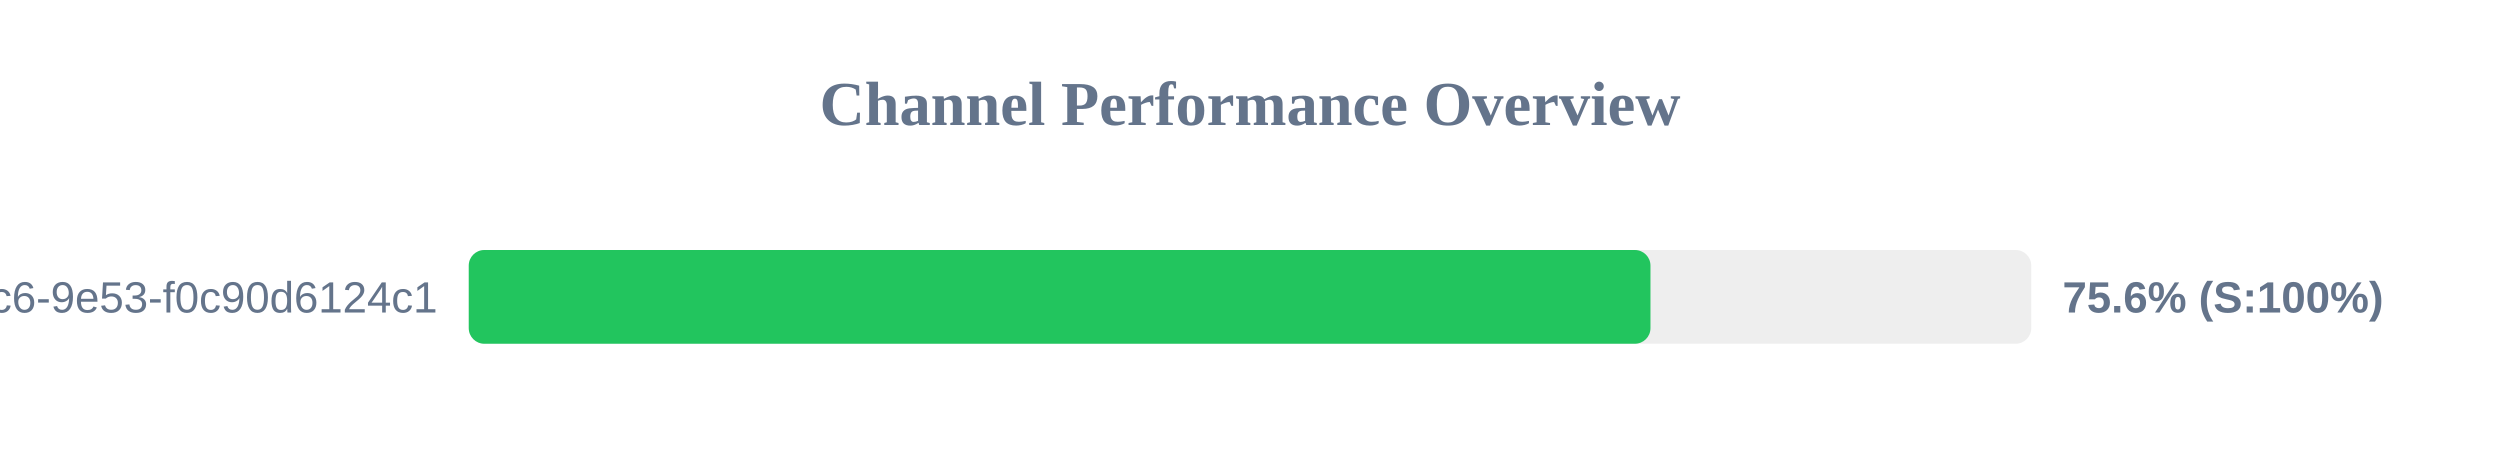
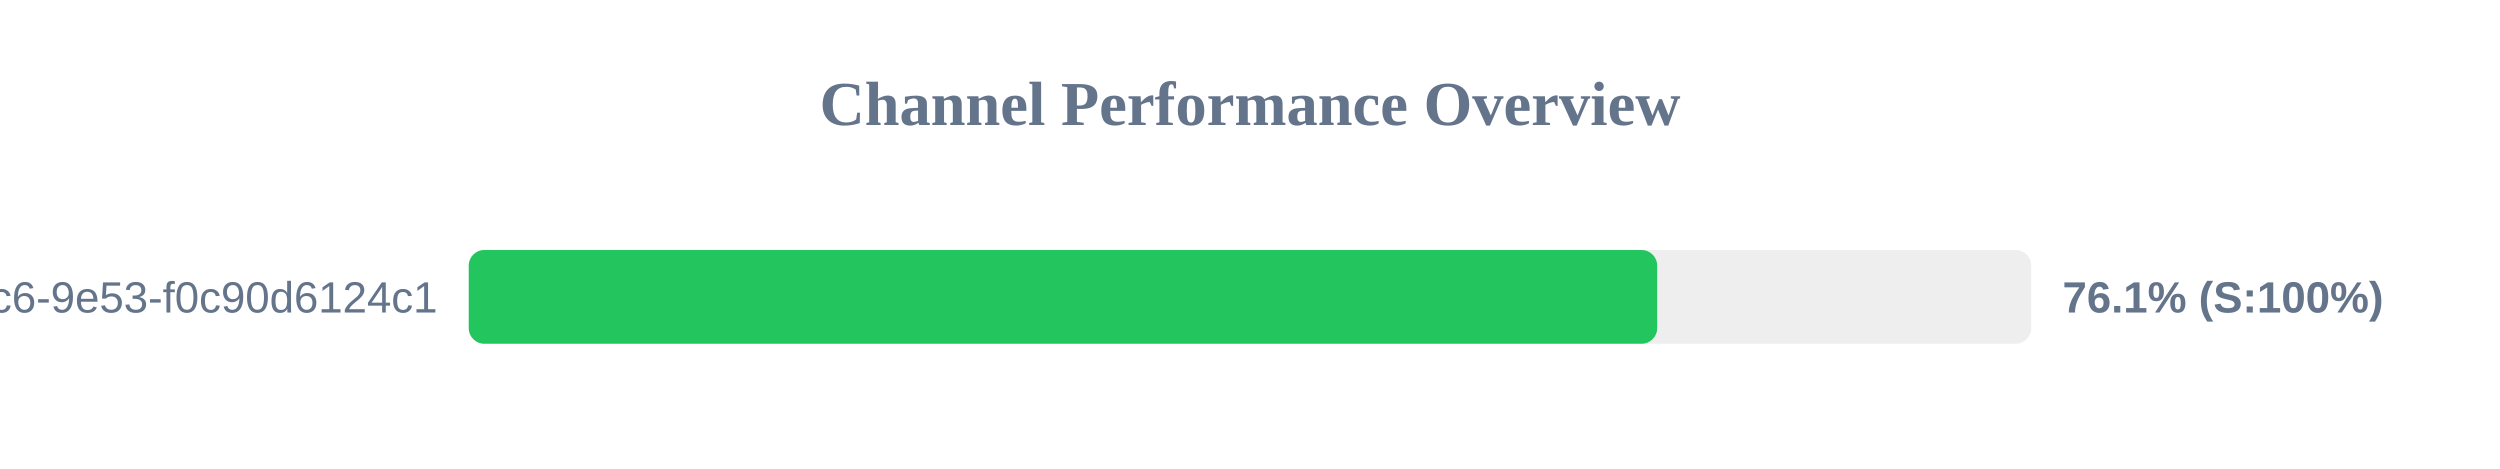
<svg xmlns="http://www.w3.org/2000/svg" width="800" height="150" version="1.1">
  <style>
        .row { font: 14px Arial; fill: #64748b; }
        .score { font: bold 14px Arial; fill: #64748b; }
    </style>
  <text x="400" y="40" text-anchor="middle" font-size="20px" font-weight="bold" fill="#64748b">Channel Performance Overview</text>
  <rect x="150" y="80" width="500" height="30" fill="#eee" rx="5" />
-   <rect x="150" y="80" width="378.15" height="30" fill="#22c55e" rx="5" />
+   <rect x="150" y="80" width="380.3" height="30" fill="#22c55e" rx="5" />
  <text x="140" y="100" text-anchor="end" class="row">?uuid=4685eb2a-5ddb-4dc6-9e53-f0c90d6124c1</text>
-   <text x="660" y="100" text-anchor="start" class="score">75.6% (S:100%)</text>
+   <text x="660" y="100" text-anchor="start" class="score">76.1% (S:100%)</text>
</svg>
